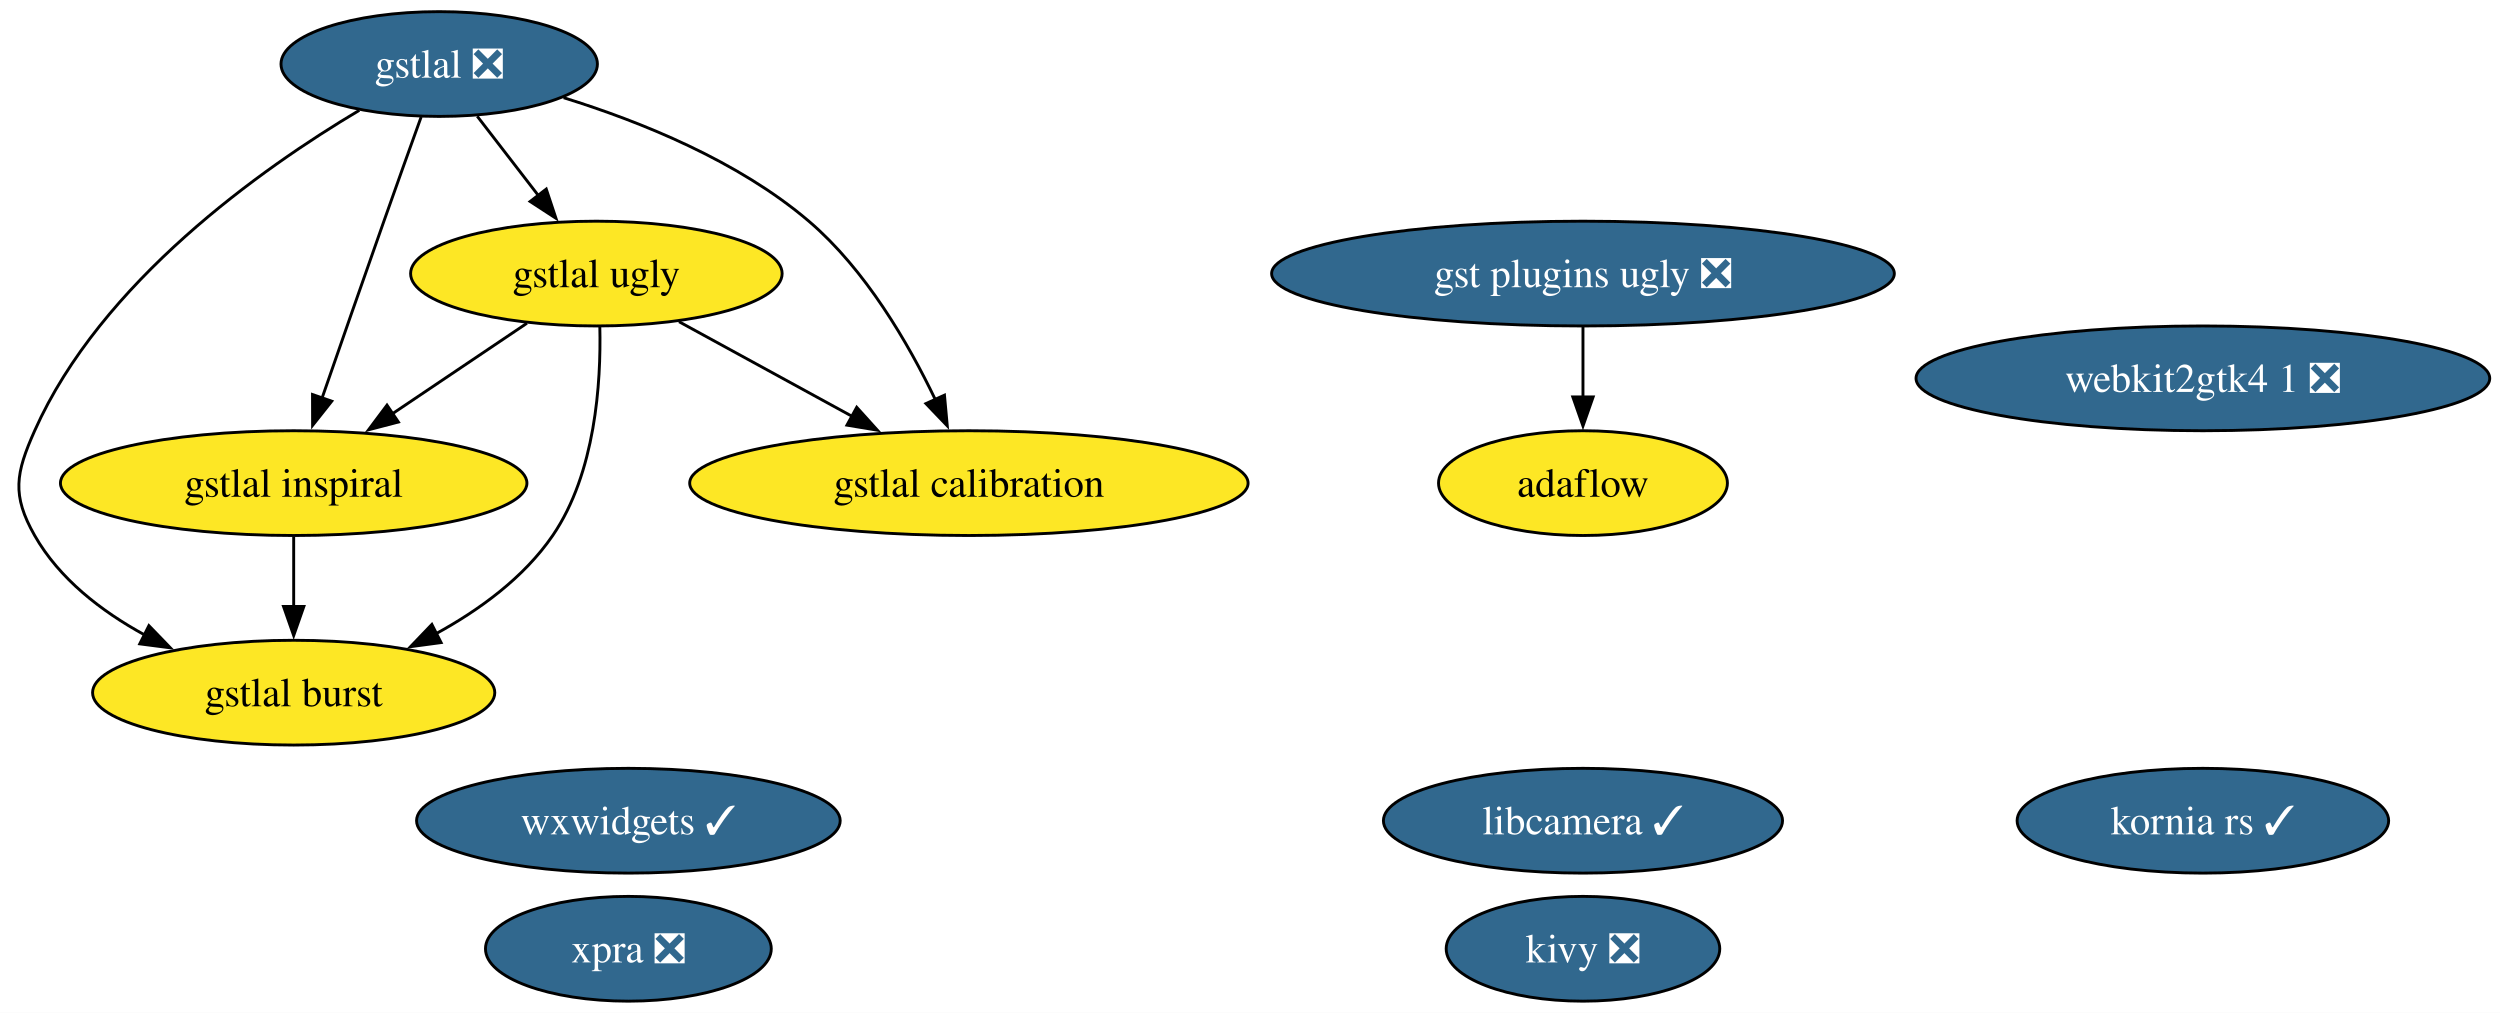
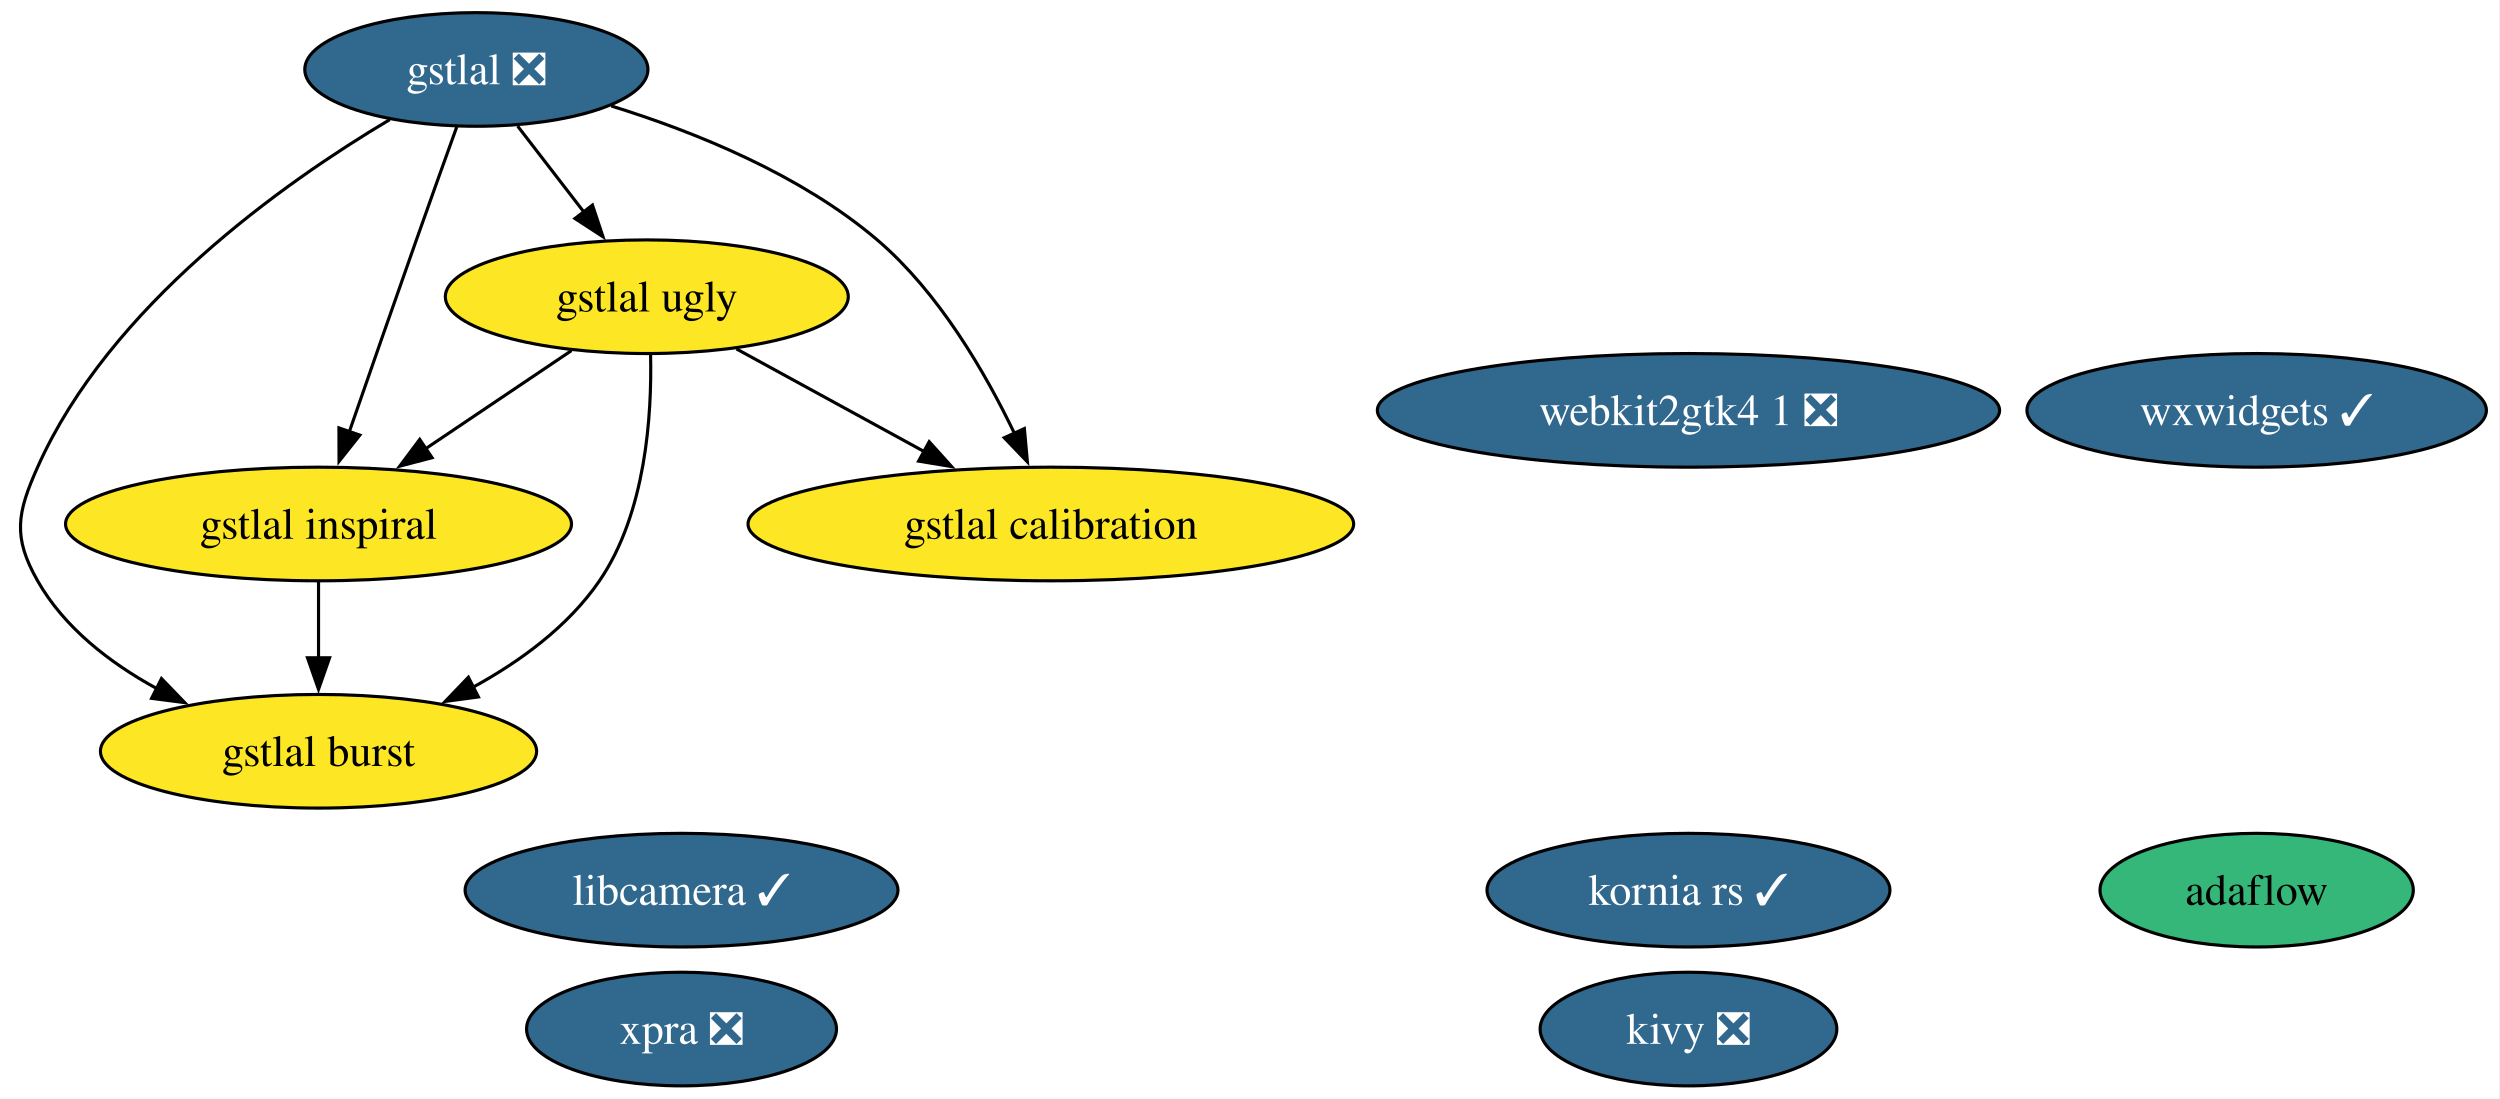
- <svg xmlns="http://www.w3.org/2000/svg" xmlns:xlink="http://www.w3.org/1999/xlink" width="859pt" height="348pt" viewBox="0.00 0.00 859.00 348.00">
+ <svg xmlns="http://www.w3.org/2000/svg" xmlns:xlink="http://www.w3.org/1999/xlink" width="792pt" height="348pt" viewBox="0.00 0.00 792.00 348.00">
  <g id="graph0" class="graph" transform="scale(1 1) rotate(0) translate(4 344)">
-     <polygon fill="white" stroke="none" points="-4,4 -4,-344 855.46,-344 855.46,4 -4,4" />
+     <polygon fill="white" stroke="none" points="-4,4 -4,-344 787.68,-344 787.68,4 -4,4" />
    <g id="node1" class="node">
      <g id="a_node1">
        <a xlink:href="https://github.com/conda-forge/kivy-feedstock/pull/75" xlink:title="kivy ❎">
-           <ellipse fill="#31688e" stroke="black" cx="539.91" cy="-18" rx="47" ry="18" />
-           <text xml:space="preserve" text-anchor="middle" x="539.91" y="-13.32" font-family="Times,serif" font-size="14.00" fill="white">kivy ❎</text>
+           <ellipse fill="#31688e" stroke="black" cx="530.91" cy="-18" rx="47" ry="18" />
+           <text xml:space="preserve" text-anchor="middle" x="530.91" y="-13.32" font-family="Times,serif" font-size="14.00" fill="white">kivy ❎</text>
        </a>
      </g>
    </g>
    <g id="node2" class="node">
      <g id="a_node2">
        <a xlink:href="https://github.com/conda-forge/gstlal-feedstock/pull/46" xlink:title="gstlal ❎">
          <ellipse fill="#31688e" stroke="black" cx="146.91" cy="-322" rx="54.36" ry="18" />
          <text xml:space="preserve" text-anchor="middle" x="146.91" y="-317.32" font-family="Times,serif" font-size="14.00" fill="white">gstlal ❎</text>
        </a>
      </g>
    </g>
    <g id="node3" class="node">
      <g id="a_node3">
        <a xlink:href="https://github.com/conda-forge/gstlal-ugly-feedstock" xlink:title="gstlal ugly">
          <ellipse fill="#fde725" stroke="black" cx="200.91" cy="-250" rx="63.83" ry="18" />
          <text xml:space="preserve" text-anchor="middle" x="200.91" y="-245.32" font-family="Times,serif" font-size="14.00">gstlal ugly</text>
        </a>
      </g>
    </g>
    <g id="edge4" class="edge">
      <path fill="none" stroke="black" d="M159.98,-304.05C166.28,-295.89 173.97,-285.91 180.98,-276.82" />
      <polygon fill="black" stroke="black" points="183.69,-279.04 187.03,-268.99 178.15,-274.77 183.69,-279.04" />
    </g>
    <g id="node4" class="node">
      <g id="a_node4">
        <a xlink:href="https://github.com/conda-forge/gstlal-burst-feedstock" xlink:title="gstlal burst">
          <ellipse fill="#fde725" stroke="black" cx="96.91" cy="-106" rx="69.1" ry="18" />
          <text xml:space="preserve" text-anchor="middle" x="96.91" y="-101.33" font-family="Times,serif" font-size="14.00">gstlal burst</text>
        </a>
      </g>
    </g>
    <g id="edge1" class="edge">
      <path fill="none" stroke="black" d="M119.46,-306.1C85.88,-286.11 30.69,-247.14 7.91,-196 1.39,-181.39 0,-173.91 7.91,-160 16.35,-145.14 30.8,-134 45.62,-125.88" />
      <polygon fill="black" stroke="black" points="47.16,-129.03 54.53,-121.41 44.02,-122.77 47.16,-129.03" />
    </g>
    <g id="node5" class="node">
      <g id="a_node5">
        <a xlink:href="https://github.com/conda-forge/gstlal-inspiral-feedstock" xlink:title="gstlal inspiral">
          <ellipse fill="#fde725" stroke="black" cx="96.91" cy="-178" rx="80.14" ry="18" />
          <text xml:space="preserve" text-anchor="middle" x="96.91" y="-173.32" font-family="Times,serif" font-size="14.00">gstlal inspiral</text>
        </a>
      </g>
    </g>
    <g id="edge3" class="edge">
      <path fill="none" stroke="black" d="M140.71,-303.83C136.97,-293.46 132.14,-279.98 127.91,-268 120.71,-247.63 112.68,-224.59 106.6,-207.05" />
      <polygon fill="black" stroke="black" points="109.99,-206.15 103.41,-197.84 103.38,-208.44 109.99,-206.15" />
    </g>
    <g id="node6" class="node">
      <g id="a_node6">
        <a xlink:href="https://github.com/conda-forge/gstlal-calibration-feedstock" xlink:title="gstlal calibration">
          <ellipse fill="#fde725" stroke="black" cx="328.91" cy="-178" rx="95.93" ry="18" />
          <text xml:space="preserve" text-anchor="middle" x="328.91" y="-173.32" font-family="Times,serif" font-size="14.00">gstlal calibration</text>
        </a>
      </g>
    </g>
    <g id="edge2" class="edge">
      <path fill="none" stroke="black" d="M189.65,-310.43C216.15,-302.22 249.64,-288.7 273.91,-268 293.4,-251.37 308.12,-226.03 317.4,-206.64" />
      <polygon fill="black" stroke="black" points="320.52,-208.23 321.48,-197.68 314.15,-205.33 320.52,-208.23" />
    </g>
    <g id="edge5" class="edge">
      <path fill="none" stroke="black" d="M202.1,-231.69C202.55,-212.51 200.6,-181.46 185.91,-160 175.99,-145.51 160.69,-134.37 145.56,-126.12" />
      <polygon fill="black" stroke="black" points="147.56,-123.21 137.05,-121.8 144.39,-129.45 147.56,-123.21" />
    </g>
    <g id="edge7" class="edge">
      <path fill="none" stroke="black" d="M177.05,-232.94C163.37,-223.74 145.98,-212.03 130.89,-201.88" />
      <polygon fill="black" stroke="black" points="132.88,-199 122.63,-196.32 128.97,-204.8 132.88,-199" />
    </g>
    <g id="edge6" class="edge">
      <path fill="none" stroke="black" d="M229.31,-233.46C246.79,-223.9 269.47,-211.5 288.77,-200.95" />
      <polygon fill="black" stroke="black" points="290.37,-204.06 297.47,-196.19 287.01,-197.92 290.37,-204.06" />
    </g>
    <g id="edge8" class="edge">
      <path fill="none" stroke="black" d="M96.91,-159.7C96.91,-152.41 96.91,-143.73 96.91,-135.54" />
      <polygon fill="black" stroke="black" points="100.41,-135.62 96.91,-125.62 93.41,-135.62 100.41,-135.62" />
    </g>
    <g id="node7" class="node">
      <g id="a_node7">
        <a xlink:href="https://github.com/conda-forge/wxwidgets-feedstock/pull/63" xlink:title="wxwidgets ✓">
-           <ellipse fill="#31688e" stroke="black" cx="211.91" cy="-62" rx="72.78" ry="18" />
-           <text xml:space="preserve" text-anchor="middle" x="211.91" y="-57.33" font-family="Times,serif" font-size="14.00" fill="white">wxwidgets ✓</text>
+           <ellipse fill="#31688e" stroke="black" cx="710.91" cy="-214" rx="72.78" ry="18" />
+           <text xml:space="preserve" text-anchor="middle" x="710.91" y="-209.32" font-family="Times,serif" font-size="14.00" fill="white">wxwidgets ✓</text>
        </a>
      </g>
    </g>
    <g id="node8" class="node">
      <g id="a_node8">
-         <a xlink:href="https://github.com/conda-forge/gst-plugins-ugly-feedstock/pull/61" xlink:title="gst plugins ugly ❎">
-           <ellipse fill="#31688e" stroke="black" cx="539.91" cy="-250" rx="106.98" ry="18" />
-           <text xml:space="preserve" text-anchor="middle" x="539.91" y="-245.32" font-family="Times,serif" font-size="14.00" fill="white">gst plugins ugly ❎</text>
-         </a>
-       </g>
-     </g>
-     <g id="node10" class="node">
-       <g id="a_node10">
-         <a xlink:href="https://github.com/conda-forge/adaflow-feedstock" xlink:title="adaflow">
-           <ellipse fill="#fde725" stroke="black" cx="539.91" cy="-178" rx="49.63" ry="18" />
-           <text xml:space="preserve" text-anchor="middle" x="539.91" y="-173.32" font-family="Times,serif" font-size="14.00">adaflow</text>
-         </a>
-       </g>
-     </g>
-     <g id="edge9" class="edge">
-       <path fill="none" stroke="black" d="M539.91,-231.7C539.91,-224.41 539.91,-215.73 539.91,-207.54" />
-       <polygon fill="black" stroke="black" points="543.41,-207.62 539.91,-197.62 536.41,-207.62 543.41,-207.62" />
-     </g>
-     <g id="node9" class="node">
-       <g id="a_node9">
        <a xlink:href="https://github.com/conda-forge/xpra-feedstock/pull/53" xlink:title="xpra ❎">
          <ellipse fill="#31688e" stroke="black" cx="211.91" cy="-18" rx="49.1" ry="18" />
          <text xml:space="preserve" text-anchor="middle" x="211.91" y="-13.32" font-family="Times,serif" font-size="14.00" fill="white">xpra ❎</text>
        </a>
      </g>
    </g>
+     <g id="node9" class="node">
+       <g id="a_node9">
+         <a xlink:href="https://github.com/conda-forge/adaflow-feedstock" xlink:title="adaflow">
+           <ellipse fill="#35b779" stroke="black" cx="710.91" cy="-62" rx="49.63" ry="18" />
+           <text xml:space="preserve" text-anchor="middle" x="710.91" y="-57.33" font-family="Times,serif" font-size="14.00">adaflow</text>
+         </a>
+       </g>
+     </g>
+     <g id="node10" class="node">
+       <g id="a_node10">
+         <a xlink:href="https://github.com/conda-forge/kornia-rs-feedstock/pull/23" xlink:title="kornia rs ✓">
+           <ellipse fill="#31688e" stroke="black" cx="530.91" cy="-62" rx="63.83" ry="18" />
+           <text xml:space="preserve" text-anchor="middle" x="530.91" y="-57.33" font-family="Times,serif" font-size="14.00" fill="white">kornia rs ✓</text>
+         </a>
+       </g>
+     </g>
    <g id="node11" class="node">
      <g id="a_node11">
-         <a xlink:href="https://github.com/conda-forge/kornia-rs-feedstock/pull/23" xlink:title="kornia rs ✓">
-           <ellipse fill="#31688e" stroke="black" cx="752.91" cy="-62" rx="63.83" ry="18" />
-           <text xml:space="preserve" text-anchor="middle" x="752.91" y="-57.33" font-family="Times,serif" font-size="14.00" fill="white">kornia rs ✓</text>
+         <a xlink:href="https://github.com/conda-forge/libcamera-feedstock/pull/12" xlink:title="libcamera ✓">
+           <ellipse fill="#31688e" stroke="black" cx="211.91" cy="-62" rx="68.57" ry="18" />
+           <text xml:space="preserve" text-anchor="middle" x="211.91" y="-57.33" font-family="Times,serif" font-size="14.00" fill="white">libcamera ✓</text>
        </a>
      </g>
    </g>
    <g id="node12" class="node">
      <g id="a_node12">
-         <a xlink:href="https://github.com/conda-forge/libcamera-feedstock/pull/12" xlink:title="libcamera ✓">
-           <ellipse fill="#31688e" stroke="black" cx="539.91" cy="-62" rx="68.57" ry="18" />
-           <text xml:space="preserve" text-anchor="middle" x="539.91" y="-57.33" font-family="Times,serif" font-size="14.00" fill="white">libcamera ✓</text>
-         </a>
-       </g>
-     </g>
-     <g id="node13" class="node">
-       <g id="a_node13">
        <a xlink:href="https://github.com/conda-forge/webkit2gtk4.1-feedstock/pull/8" xlink:title="webkit2gtk4 1 ❎">
-           <ellipse fill="#31688e" stroke="black" cx="752.91" cy="-214" rx="98.56" ry="18" />
-           <text xml:space="preserve" text-anchor="middle" x="752.91" y="-209.32" font-family="Times,serif" font-size="14.00" fill="white">webkit2gtk4 1 ❎</text>
+           <ellipse fill="#31688e" stroke="black" cx="530.91" cy="-214" rx="98.56" ry="18" />
+           <text xml:space="preserve" text-anchor="middle" x="530.91" y="-209.32" font-family="Times,serif" font-size="14.00" fill="white">webkit2gtk4 1 ❎</text>
        </a>
      </g>
    </g>
  </g>
</svg>
